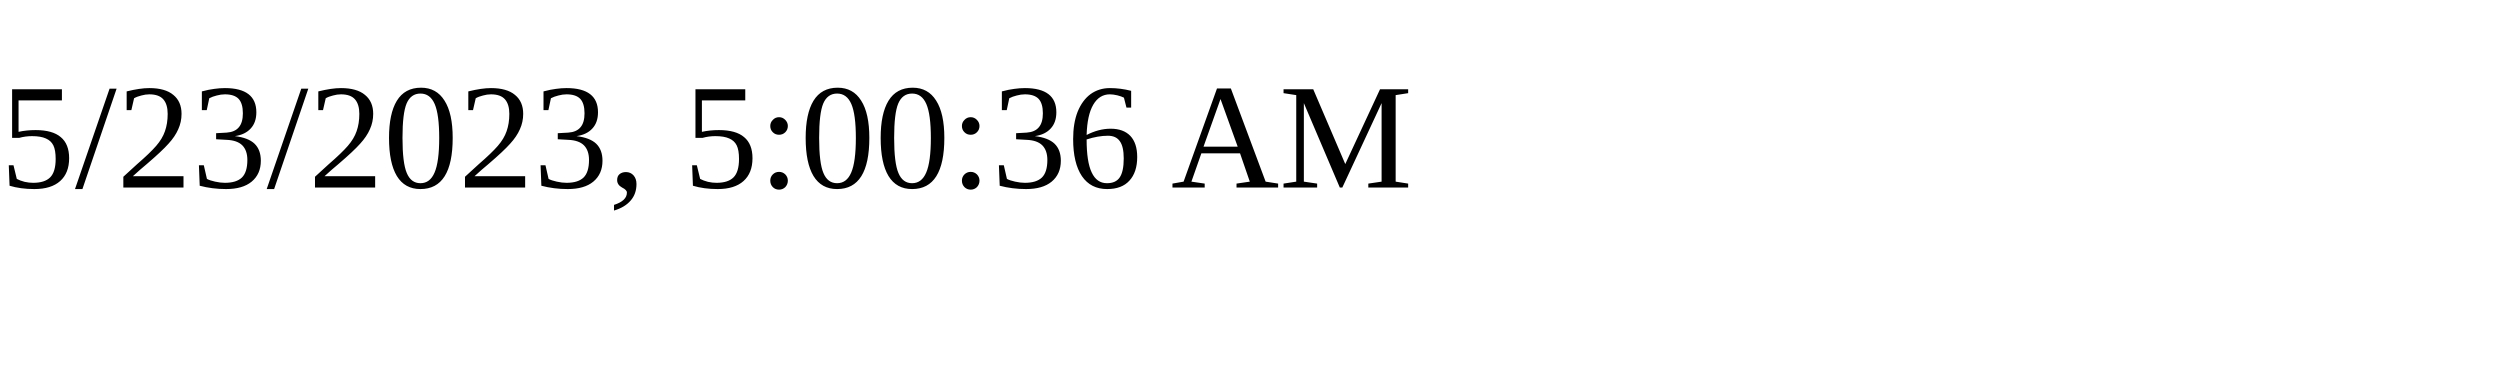
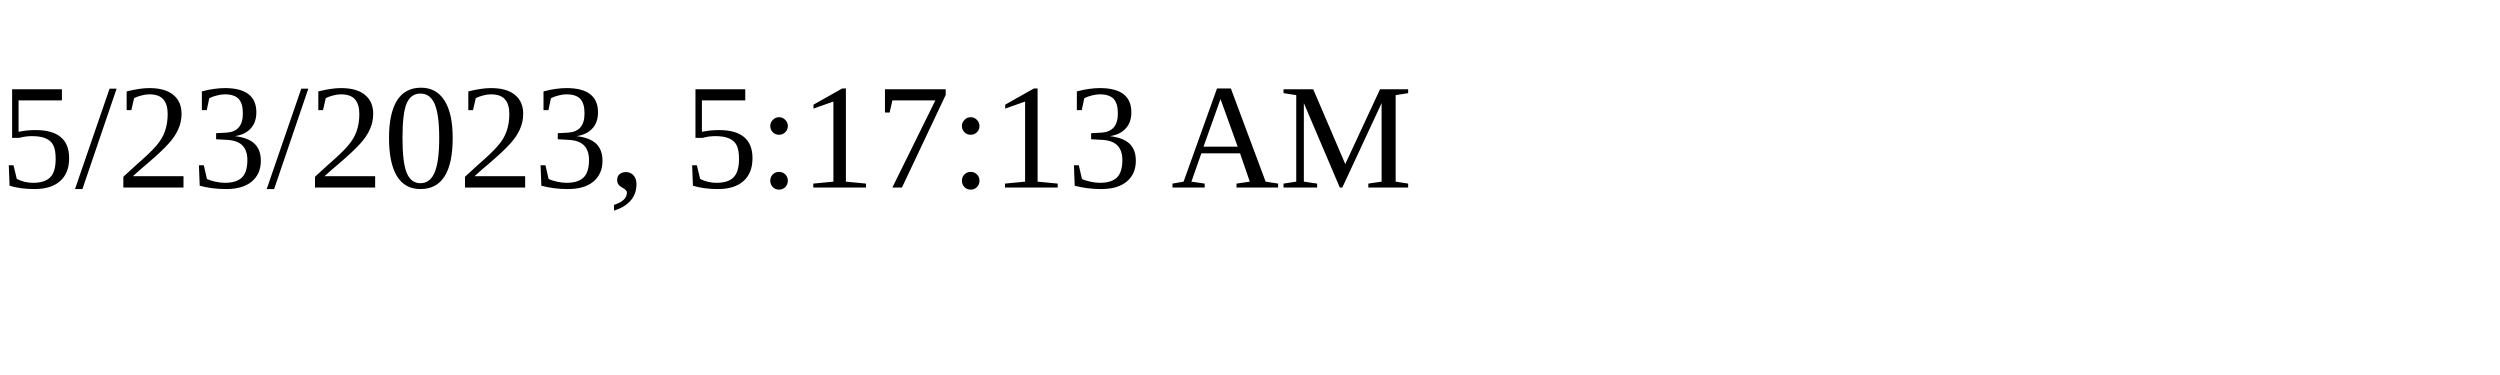
<svg xmlns="http://www.w3.org/2000/svg" height="30" width="200">
-   <text x="0" y="15">5/23/2023, 5:00:36 AM</text>
+   <text x="0" y="15">5/23/2023, 5:17:13 AM</text>
</svg>
